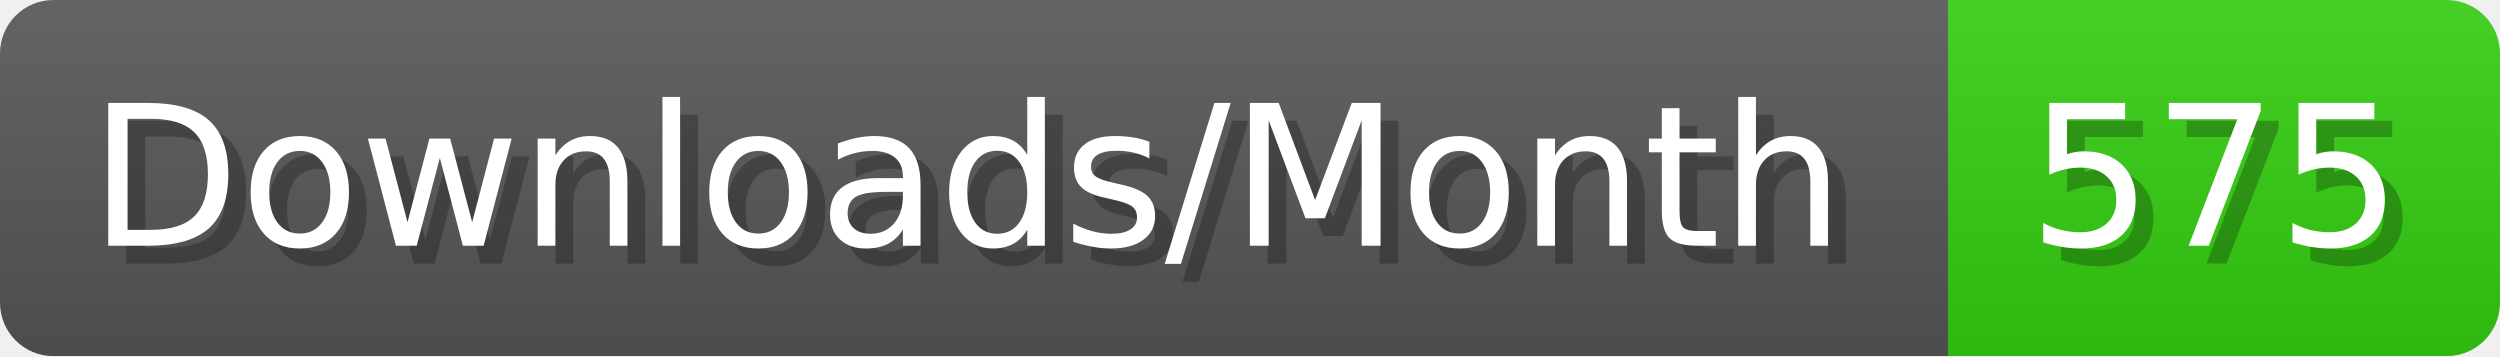
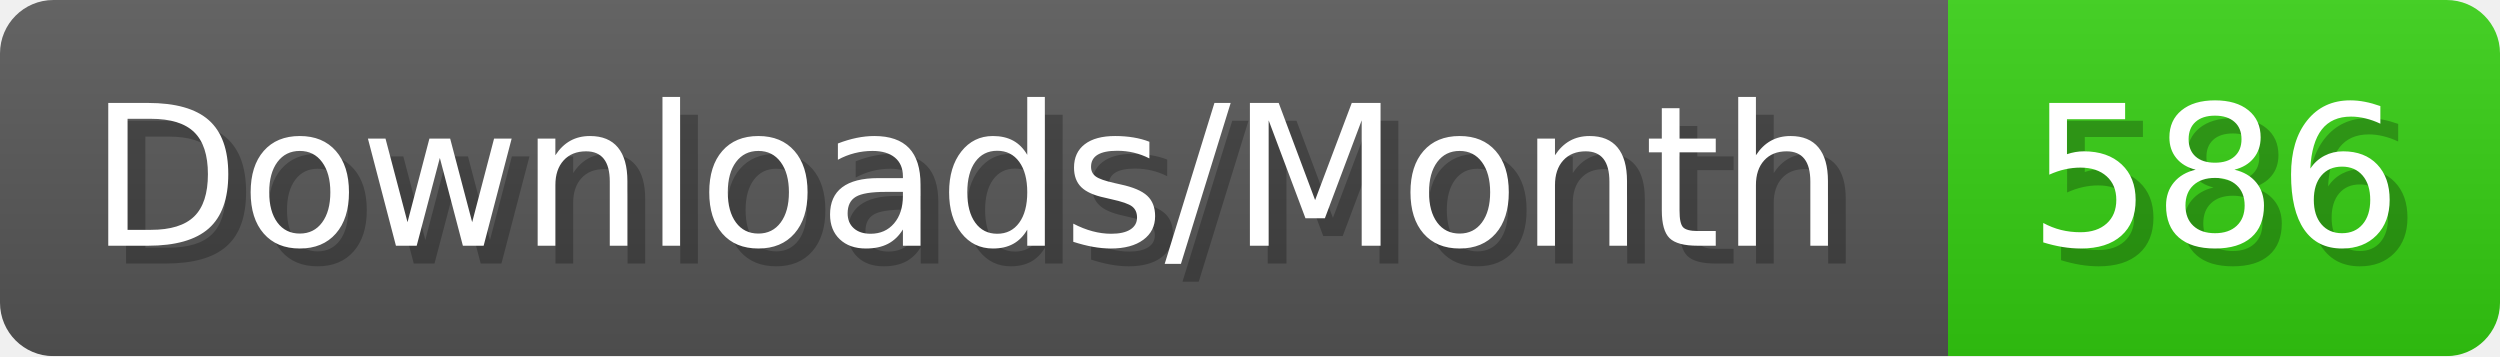
- <svg xmlns="http://www.w3.org/2000/svg" width="140.4" height="20" viewBox="0 0 1404 200" role="img" aria-label="Downloads/Month: 575">
+ <svg xmlns="http://www.w3.org/2000/svg" width="140.4" height="20" viewBox="0 0 1404 200" role="img" aria-label="Downloads/Month: 586">
  <linearGradient id="YlXUI" x2="0" y2="100%">
    <stop offset="0" stop-opacity=".1" stop-color="#EEE" />
    <stop offset="1" stop-opacity=".1" />
  </linearGradient>
  <mask id="JHhop">
    <rect width="1404" height="200" rx="30" fill="#FFF" />
  </mask>
  <g mask="url(#JHhop)">
    <rect width="1094" height="200" fill="#555" />
    <rect width="310" height="200" fill="#3C1" x="1094" />
    <rect width="1404" height="200" fill="url(#YlXUI)" />
  </g>
  <g aria-hidden="true" fill="#fff" text-anchor="start" font-family="Verdana,DejaVu Sans,sans-serif" font-size="110">
    <text x="60" y="148" textLength="994" fill="#000" opacity="0.25">Downloads/Month</text>
    <text x="50" y="138" textLength="994">Downloads/Month</text>
-     <text x="1149" y="148" textLength="210" fill="#000" opacity="0.25">575</text>
-     <text x="1139" y="138" textLength="210">575</text>
+     <text x="1149" y="148" textLength="210" fill="#000" opacity="0.25">586</text>
+     <text x="1139" y="138" textLength="210">586</text>
  </g>
</svg>
